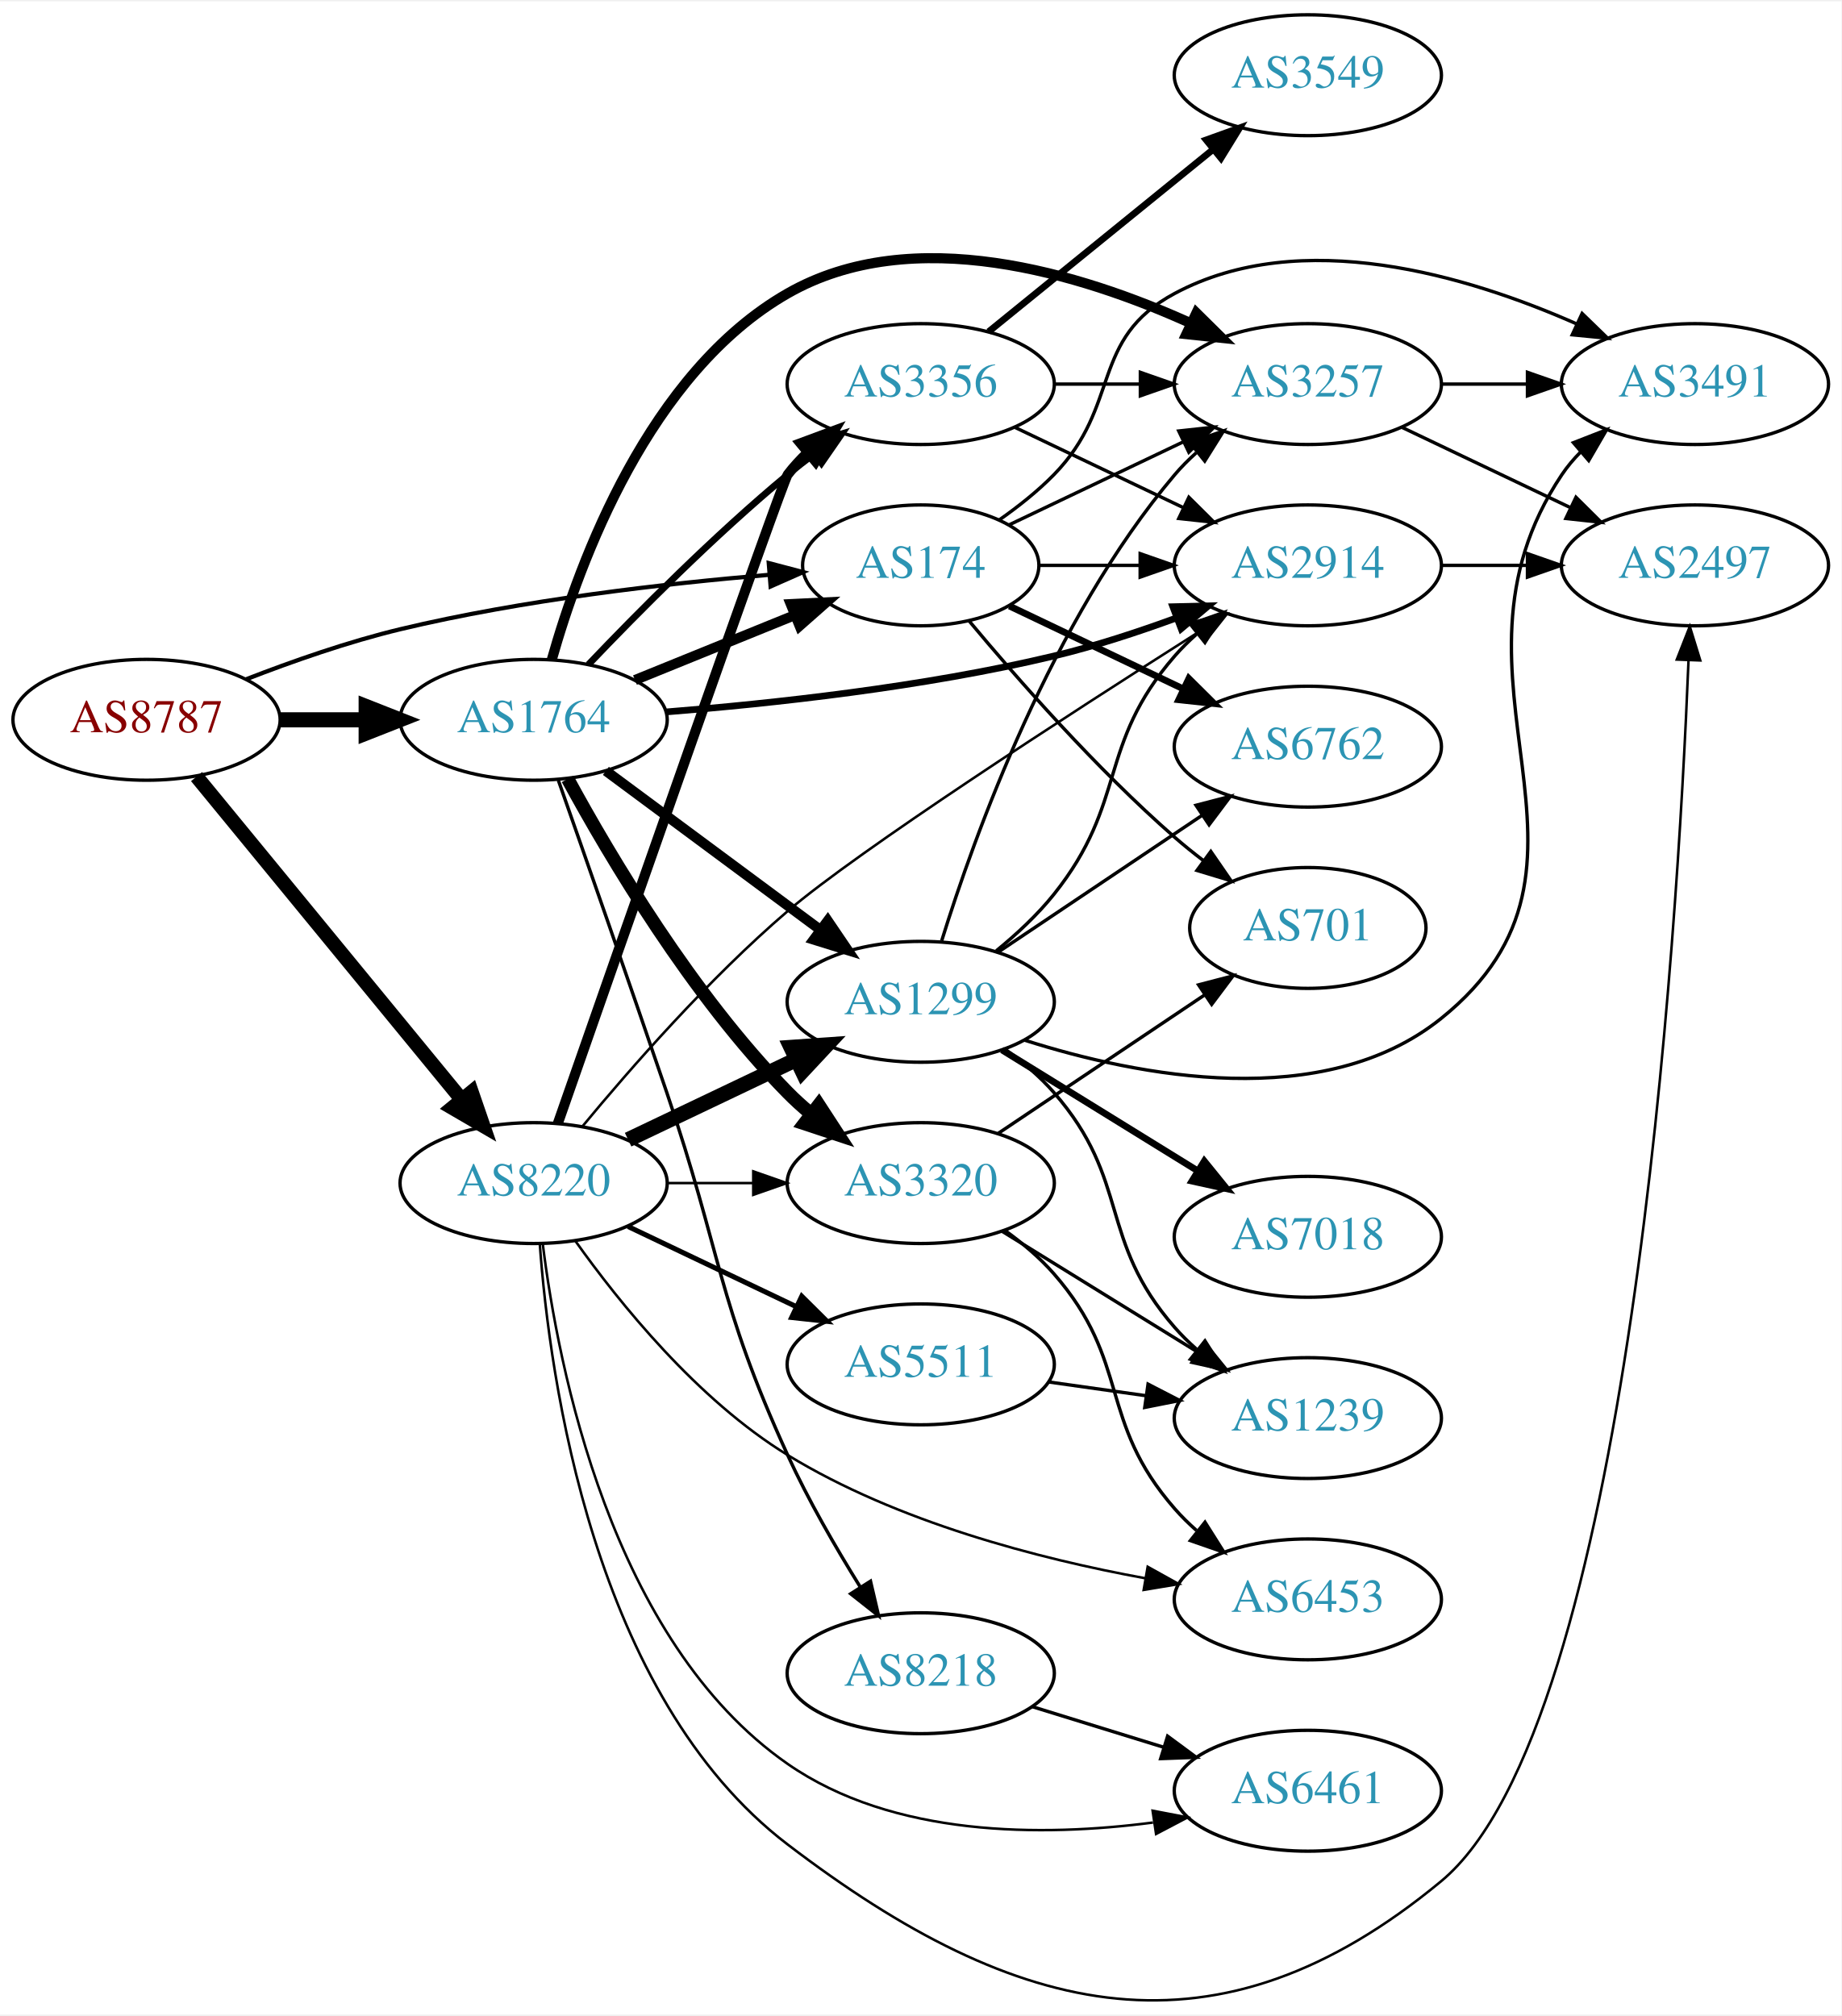
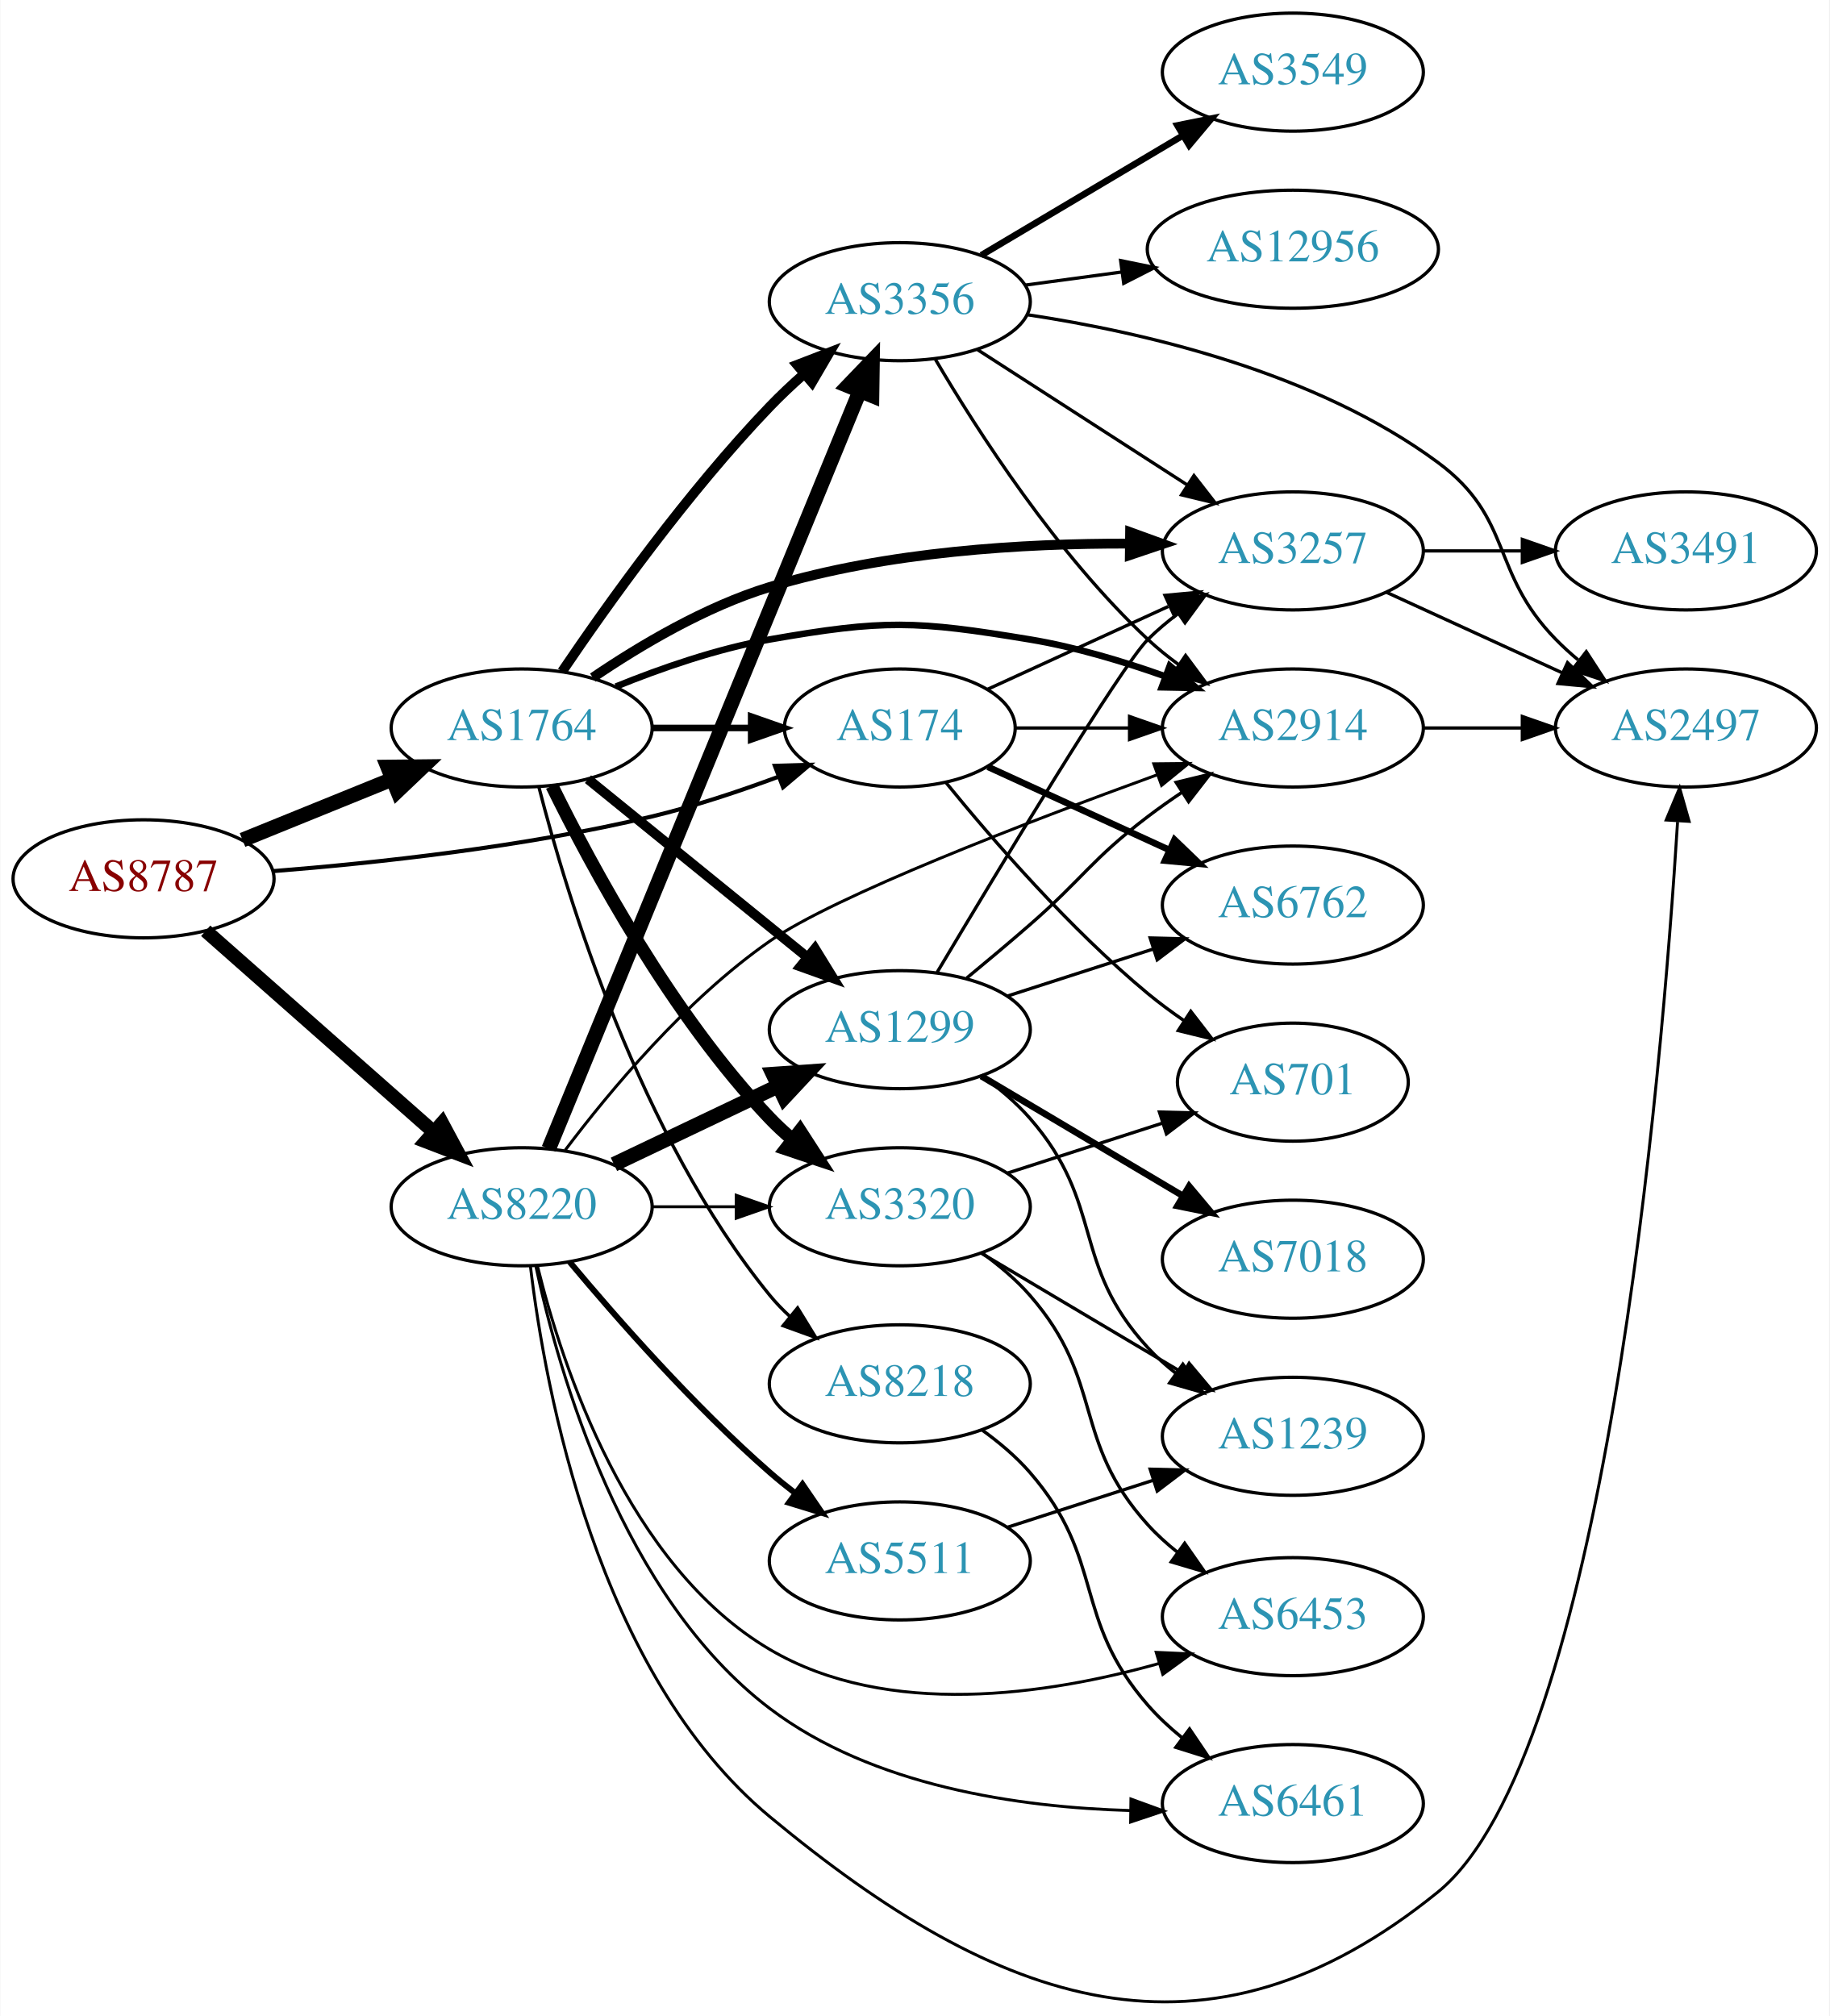
- <svg xmlns="http://www.w3.org/2000/svg" xmlns:xlink="http://www.w3.org/1999/xlink" width="548pt" height="600pt" viewBox="0.00 0.00 548.46 599.69">
-   <g id="graph0" class="graph" transform="scale(1 1) rotate(0) translate(4 595.687)">
-     <polygon fill="white" stroke="none" points="-4,4 -4,-595.687 544.465,-595.687 544.465,4 -4,4" />
+ <svg xmlns="http://www.w3.org/2000/svg" xmlns:xlink="http://www.w3.org/1999/xlink" width="558pt" height="615pt" viewBox="0.00 0.00 557.56 614.78">
+   <g id="graph0" class="graph" transform="scale(1 1) rotate(0) translate(4 610.777)">
+     <polygon fill="white" stroke="none" points="-4,4 -4,-610.777 553.564,-610.777 553.564,4 -4,4" />
    <g id="node1" class="node">
      <g id="a_node1">
        <a xlink:href="/asn/8787" xlink:title="AS8787 ~ Amaris Technologies GmbH [AT]">
-           <ellipse fill="#ffffff" stroke="black" cx="39.647" cy="-381.687" rx="39.794" ry="18" />
-           <text text-anchor="middle" x="39.647" y="-377.987" font-family="Times,serif" font-size="14.00" fill="#880000">AS8787</text>
+           <ellipse fill="#ffffff" stroke="black" cx="39.647" cy="-342.777" rx="39.794" ry="18" />
+           <text text-anchor="middle" x="39.647" y="-339.077" font-family="Times,serif" font-size="14.00" fill="#880000">AS8787</text>
        </a>
      </g>
    </g>
    <g id="node2" class="node">
      <g id="a_node2">
        <a xlink:href="/asn/174" xlink:title="AS174 ~ Cogent Communications [US]">
-           <ellipse fill="#ffffff" stroke="black" cx="270.232" cy="-427.687" rx="35.194" ry="18" />
-           <text text-anchor="middle" x="270.232" y="-423.987" font-family="Times,serif" font-size="14.00" fill="#2c94b3">AS174</text>
+           <ellipse fill="#ffffff" stroke="black" cx="270.232" cy="-388.777" rx="35.194" ry="18" />
+           <text text-anchor="middle" x="270.232" y="-385.077" font-family="Times,serif" font-size="14.00" fill="#2c94b3">AS174</text>
        </a>
      </g>
    </g>
    <g id="edge1" class="edge">
-       <path fill="none" stroke="black" stroke-width="1.25" d="M69.254,-393.741C82.962,-399.073 99.746,-404.965 115.293,-408.687 151.763,-417.416 194.107,-422.27 225.143,-424.883" />
-       <polygon fill="black" stroke="black" stroke-width="1.25" points="224.964,-428.379 235.21,-425.685 225.52,-421.401 224.964,-428.379" />
+       <path fill="none" stroke="black" stroke-width="1.25" d="M79.028,-345.115C110.432,-347.599 155.827,-352.5 194.586,-361.777 207.488,-364.865 221.242,-369.448 233.383,-373.966" />
+       <polygon fill="black" stroke="black" stroke-width="1.25" points="232.136,-377.237 242.727,-377.545 234.64,-370.7 232.136,-377.237" />
    </g>
    <g id="node3" class="node">
      <g id="a_node3">
        <a xlink:href="/asn/1764" xlink:title="AS1764 ~ NEXTLAYER-AS [AT]">
-           <ellipse fill="#ffffff" stroke="black" cx="154.939" cy="-381.687" rx="39.794" ry="18" />
-           <text text-anchor="middle" x="154.939" y="-377.987" font-family="Times,serif" font-size="14.00" fill="#2c94b3">AS1764</text>
+           <ellipse fill="#ffffff" stroke="black" cx="154.939" cy="-388.777" rx="39.794" ry="18" />
+           <text text-anchor="middle" x="154.939" y="-385.077" font-family="Times,serif" font-size="14.00" fill="#2c94b3">AS1764</text>
        </a>
      </g>
    </g>
    <g id="edge2" class="edge">
-       <path fill="none" stroke="black" stroke-width="4.5" d="M79.319,-381.687C87.522,-381.687 96.286,-381.687 104.818,-381.687" />
-       <polygon fill="black" stroke="black" stroke-width="4.5" points="105.057,-385.624 115.057,-381.687 105.057,-377.749 105.057,-385.624" />
+       <path fill="none" stroke="black" stroke-width="4.5" d="M69.822,-354.623C83.698,-360.257 100.475,-367.069 115.384,-373.122" />
+       <polygon fill="black" stroke="black" stroke-width="4.5" points="114.116,-376.857 124.863,-376.971 117.078,-369.56 114.116,-376.857" />
    </g>
    <g id="node4" class="node">
      <g id="a_node4">
        <a xlink:href="/asn/8220" xlink:title="AS8220 ~ COLT [GB]">
-           <ellipse fill="#ffffff" stroke="black" cx="154.939" cy="-243.687" rx="39.794" ry="18" />
-           <text text-anchor="middle" x="154.939" y="-239.987" font-family="Times,serif" font-size="14.00" fill="#2c94b3">AS8220</text>
+           <ellipse fill="#ffffff" stroke="black" cx="154.939" cy="-242.777" rx="39.794" ry="18" />
+           <text text-anchor="middle" x="154.939" y="-239.077" font-family="Times,serif" font-size="14.00" fill="#2c94b3">AS8220</text>
        </a>
      </g>
    </g>
    <g id="edge3" class="edge">
-       <path fill="none" stroke="black" stroke-width="4.25" d="M54.538,-364.765C74.244,-340.762 110.452,-296.658 133.304,-268.822" />
-       <polygon fill="black" stroke="black" stroke-width="4.25" points="136.463,-270.835 139.934,-260.747 130.714,-266.116 136.463,-270.835" />
+       <path fill="none" stroke="black" stroke-width="4.25" d="M58.598,-326.931C77.298,-310.426 106.775,-284.407 128.004,-265.669" />
+       <polygon fill="black" stroke="black" stroke-width="4.25" points="130.66,-268.285 135.697,-258.879 125.739,-262.709 130.66,-268.285" />
    </g>
    <g id="node5" class="node">
      <g id="a_node5">
-         <a xlink:href="/asn/3257" xlink:title="AS3257 ~ GTT [DE]">
-           <ellipse fill="#ffffff" stroke="black" cx="385.525" cy="-481.687" rx="39.794" ry="18" />
-           <text text-anchor="middle" x="385.525" y="-477.987" font-family="Times,serif" font-size="14.00" fill="#2c94b3">AS3257</text>
+         <a xlink:href="/asn/2914" xlink:title="AS2914 ~ NTT America, Inc. [US]">
+           <ellipse fill="#ffffff" stroke="black" cx="390.075" cy="-388.777" rx="39.794" ry="18" />
+           <text text-anchor="middle" x="390.075" y="-385.077" font-family="Times,serif" font-size="14.00" fill="#2c94b3">AS2914</text>
        </a>
      </g>
    </g>
    <g id="edge4" class="edge">
-       <path fill="none" stroke="black" d="M296.658,-439.805C311.96,-447.099 331.684,-456.5 348.565,-464.547" />
-       <polygon fill="black" stroke="black" points="347.073,-467.712 357.606,-468.856 350.085,-461.393 347.073,-467.712" />
+       <path fill="none" stroke="black" d="M305.634,-388.777C316.458,-388.777 328.626,-388.777 340.253,-388.777" />
+       <polygon fill="black" stroke="black" points="340.284,-392.277 350.284,-388.777 340.284,-385.277 340.284,-392.277" />
    </g>
    <g id="node6" class="node">
      <g id="a_node6">
        <a xlink:href="/asn/6762" xlink:title="AS6762 ~ TELECOM ITALIA SPARKLE S.p.A. [IT]">
-           <ellipse fill="#ffffff" stroke="black" cx="385.525" cy="-373.687" rx="39.794" ry="18" />
-           <text text-anchor="middle" x="385.525" y="-369.987" font-family="Times,serif" font-size="14.00" fill="#2c94b3">AS6762</text>
+           <ellipse fill="#ffffff" stroke="black" cx="390.075" cy="-334.777" rx="39.794" ry="18" />
+           <text text-anchor="middle" x="390.075" y="-331.077" font-family="Times,serif" font-size="14.00" fill="#2c94b3">AS6762</text>
        </a>
      </g>
    </g>
    <g id="edge5" class="edge">
-       <path fill="none" stroke="black" stroke-width="2" d="M296.658,-415.568C311.96,-408.274 331.684,-398.873 348.565,-390.827" />
-       <polygon fill="black" stroke="black" stroke-width="2" points="350.085,-393.98 357.606,-386.518 347.073,-387.661 350.085,-393.98" />
+       <path fill="none" stroke="black" stroke-width="2" d="M297.093,-376.926C313.214,-369.539 334.216,-359.915 352.082,-351.729" />
+       <polygon fill="black" stroke="black" stroke-width="2" points="354,-354.699 361.633,-347.352 351.084,-348.336 354,-354.699" />
    </g>
    <g id="node7" class="node">
      <g id="a_node7">
-         <a xlink:href="/asn/2914" xlink:title="AS2914 ~ NTT America, Inc. [US]">
-           <ellipse fill="#ffffff" stroke="black" cx="385.525" cy="-427.687" rx="39.794" ry="18" />
-           <text text-anchor="middle" x="385.525" y="-423.987" font-family="Times,serif" font-size="14.00" fill="#2c94b3">AS2914</text>
+         <a xlink:href="/asn/701" xlink:title="AS701 ~ UUNET [US]">
+           <ellipse fill="#ffffff" stroke="black" cx="390.075" cy="-280.777" rx="35.194" ry="18" />
+           <text text-anchor="middle" x="390.075" y="-277.077" font-family="Times,serif" font-size="14.00" fill="#2c94b3">AS701</text>
        </a>
      </g>
    </g>
    <g id="edge6" class="edge">
-       <path fill="none" stroke="black" d="M305.531,-427.687C314.909,-427.687 325.259,-427.687 335.294,-427.687" />
-       <polygon fill="black" stroke="black" points="335.582,-431.187 345.582,-427.687 335.582,-424.187 335.582,-431.187" />
+       <path fill="none" stroke="black" d="M284.389,-372.034C298.475,-354.737 322.034,-327.554 345.879,-307.777 349.342,-304.904 353.135,-302.107 356.989,-299.469" />
+       <polygon fill="black" stroke="black" points="358.95,-302.369 365.422,-293.98 355.132,-296.502 358.95,-302.369" />
    </g>
    <g id="node8" class="node">
      <g id="a_node8">
-         <a xlink:href="/asn/701" xlink:title="AS701 ~ UUNET [US]">
-           <ellipse fill="#ffffff" stroke="black" cx="385.525" cy="-319.687" rx="35.194" ry="18" />
-           <text text-anchor="middle" x="385.525" y="-315.987" font-family="Times,serif" font-size="14.00" fill="#2c94b3">AS701</text>
+         <a xlink:href="/asn/3257" xlink:title="AS3257 ~ GTT [DE]">
+           <ellipse fill="#ffffff" stroke="black" cx="390.075" cy="-442.777" rx="39.794" ry="18" />
+           <text text-anchor="middle" x="390.075" y="-439.077" font-family="Times,serif" font-size="14.00" fill="#2c94b3">AS3257</text>
        </a>
      </g>
    </g>
    <g id="edge7" class="edge">
-       <path fill="none" stroke="black" d="M284.597,-411.188C298.853,-394.091 322.547,-367.068 345.879,-346.687 348.549,-344.354 351.421,-342.039 354.352,-339.8" />
-       <polygon fill="black" stroke="black" points="356.629,-342.471 362.643,-333.748 352.502,-336.817 356.629,-342.471" />
+       <path fill="none" stroke="black" d="M297.093,-400.627C313.214,-408.014 334.216,-417.638 352.082,-425.825" />
+       <polygon fill="black" stroke="black" points="351.084,-429.218 361.633,-430.202 354,-422.854 351.084,-429.218" />
+     </g>
+     <g id="edge12" class="edge">
+       <path fill="none" stroke="black" stroke-width="2" d="M194.612,-388.777C204.317,-388.777 214.808,-388.777 224.771,-388.777" />
+       <polygon fill="black" stroke="black" stroke-width="2" points="224.907,-392.277 234.907,-388.777 224.907,-385.277 224.907,-392.277" />
+     </g>
+     <g id="edge14" class="edge">
+       <path fill="none" stroke="black" stroke-width="2" d="M183.664,-401.408C197.457,-407.013 214.568,-412.969 230.586,-415.777 265.298,-421.862 275.112,-421.54 309.879,-415.777 323.697,-413.486 338.341,-409.091 351.228,-404.501" />
+       <polygon fill="black" stroke="black" stroke-width="2" points="352.542,-407.747 360.698,-400.985 350.105,-401.184 352.542,-407.747" />
+     </g>
+     <g id="edge11" class="edge">
+       <path fill="none" stroke="black" stroke-width="3" d="M176.628,-404.139C190.987,-413.906 210.987,-425.801 230.586,-431.777 266.14,-442.618 308.183,-445.093 340.029,-445.006" />
+       <polygon fill="black" stroke="black" stroke-width="3" points="340.455,-448.502 350.414,-444.887 340.374,-441.502 340.455,-448.502" />
    </g>
    <g id="node9" class="node">
      <g id="a_node9">
-         <a xlink:href="/asn/3491" xlink:title="AS3491 ~ PCCW Global, Inc. [US]">
-           <ellipse fill="#ffffff" stroke="black" cx="500.818" cy="-481.687" rx="39.794" ry="18" />
-           <text text-anchor="middle" x="500.818" y="-477.987" font-family="Times,serif" font-size="14.00" fill="#2c94b3">AS3491</text>
+         <a xlink:href="/asn/1299" xlink:title="AS1299 ~ Telia Carrier [EU]">
+           <ellipse fill="#ffffff" stroke="black" cx="270.232" cy="-296.777" rx="39.794" ry="18" />
+           <text text-anchor="middle" x="270.232" y="-293.077" font-family="Times,serif" font-size="14.00" fill="#2c94b3">AS1299</text>
        </a>
      </g>
    </g>
    <g id="edge8" class="edge">
-       <path fill="none" stroke="black" d="M293.615,-441.218C299.257,-445.176 305.071,-449.772 309.879,-454.687 330.051,-475.304 320.448,-495.076 345.879,-508.687 383.547,-528.846 433.115,-513.992 465.694,-499.57" />
-       <polygon fill="black" stroke="black" points="467.213,-502.723 474.817,-495.346 464.272,-496.371 467.213,-502.723" />
-     </g>
-     <g id="edge15" class="edge">
-       <path fill="none" stroke="black" stroke-width="3" d="M185.115,-393.533C199.529,-399.385 217.073,-406.508 232.402,-412.732" />
-       <polygon fill="black" stroke="black" stroke-width="3" points="231.518,-416.151 242.1,-416.67 234.152,-409.665 231.518,-416.151" />
-     </g>
-     <g id="edge10" class="edge">
-       <path fill="none" stroke="black" stroke-width="3" d="M160.37,-399.681C168.601,-428.725 189.297,-485.062 230.586,-508.687 267.883,-530.027 317.946,-514.631 350.707,-499.784" />
-       <polygon fill="black" stroke="black" stroke-width="3" points="352.337,-502.885 359.874,-495.44 349.339,-496.56 352.337,-502.885" />
-     </g>
-     <g id="edge12" class="edge">
-       <path fill="none" stroke="black" stroke-width="2" d="M194.321,-384.025C225.725,-386.509 271.12,-391.409 309.879,-400.687 322.025,-403.594 334.926,-407.826 346.526,-412.081" />
-       <polygon fill="black" stroke="black" stroke-width="2" points="345.326,-415.37 355.918,-415.632 347.802,-408.822 345.326,-415.37" />
+       <path fill="none" stroke="black" stroke-width="3" d="M175.158,-373.17C193.55,-358.235 221.469,-335.563 242.12,-318.794" />
+       <polygon fill="black" stroke="black" stroke-width="3" points="244.363,-321.481 249.92,-312.46 239.95,-316.047 244.363,-321.481" />
    </g>
    <g id="node10" class="node">
      <g id="a_node10">
        <a xlink:href="/asn/8218" xlink:title="AS8218 ~ legacy Neotelecoms [FR]">
-           <ellipse fill="#ffffff" stroke="black" cx="270.232" cy="-97.687" rx="39.794" ry="18" />
-           <text text-anchor="middle" x="270.232" y="-93.987" font-family="Times,serif" font-size="14.00" fill="#2c94b3">AS8218</text>
+           <ellipse fill="#ffffff" stroke="black" cx="270.232" cy="-188.777" rx="39.794" ry="18" />
+           <text text-anchor="middle" x="270.232" y="-185.077" font-family="Times,serif" font-size="14.00" fill="#2c94b3">AS8218</text>
        </a>
      </g>
    </g>
    <g id="edge9" class="edge">
-       <path fill="none" stroke="black" d="M162.305,-363.64C170.027,-341.697 183.398,-303.522 194.586,-270.687 210.905,-222.794 209.536,-208.696 230.586,-162.687 236.706,-149.31 244.872,-135.191 252.121,-123.542" />
-       <polygon fill="black" stroke="black" points="255.272,-125.108 257.681,-114.791 249.364,-121.354 255.272,-125.108" />
+       <path fill="none" stroke="black" d="M160.16,-370.871C168.75,-337.425 190.891,-264.448 230.586,-215.777 232.429,-213.517 234.507,-211.364 236.72,-209.33" />
+       <polygon fill="black" stroke="black" points="239.07,-211.93 244.613,-202.901 234.649,-206.503 239.07,-211.93" />
    </g>
    <g id="node11" class="node">
      <g id="a_node11">
        <a xlink:href="/asn/3356" xlink:title="AS3356 ~ Level 3 Parent, LLC [US]">
-           <ellipse fill="#ffffff" stroke="black" cx="270.232" cy="-481.687" rx="39.794" ry="18" />
-           <text text-anchor="middle" x="270.232" y="-477.987" font-family="Times,serif" font-size="14.00" fill="#2c94b3">AS3356</text>
-         </a>
-       </g>
-     </g>
-     <g id="edge11" class="edge">
-       <path fill="none" stroke="black" stroke-width="2" d="M171.245,-398.141C185.857,-413.482 208.814,-436.643 230.586,-454.687 233.107,-456.776 235.783,-458.871 238.505,-460.92" />
-       <polygon fill="black" stroke="black" stroke-width="2" points="236.551,-463.826 246.698,-466.873 240.666,-458.163 236.551,-463.826" />
+           <ellipse fill="#ffffff" stroke="black" cx="270.232" cy="-518.777" rx="39.794" ry="18" />
+           <text text-anchor="middle" x="270.232" y="-515.077" font-family="Times,serif" font-size="14.00" fill="#2c94b3">AS3356</text>
+         </a>
+       </g>
+     </g>
+     <g id="edge10" class="edge">
+       <path fill="none" stroke="black" stroke-width="3" d="M167.27,-406.005C181.04,-426.347 205.552,-460.705 230.586,-486.777 233.795,-490.119 237.339,-493.453 240.939,-496.639" />
+       <polygon fill="black" stroke="black" stroke-width="3" points="238.919,-499.515 248.806,-503.322 243.451,-494.18 238.919,-499.515" />
    </g>
    <g id="node12" class="node">
      <g id="a_node12">
-         <a xlink:href="/asn/1299" xlink:title="AS1299 ~ Telia Carrier [EU]">
-           <ellipse fill="#ffffff" stroke="black" cx="270.232" cy="-297.687" rx="39.794" ry="18" />
-           <text text-anchor="middle" x="270.232" y="-293.987" font-family="Times,serif" font-size="14.00" fill="#2c94b3">AS1299</text>
+         <a xlink:href="/asn/3320" xlink:title="AS3320 ~ DTAG [DE]">
+           <ellipse fill="#ffffff" stroke="black" cx="270.232" cy="-242.777" rx="39.794" ry="18" />
+           <text text-anchor="middle" x="270.232" y="-239.077" font-family="Times,serif" font-size="14.00" fill="#2c94b3">AS3320</text>
        </a>
      </g>
    </g>
    <g id="edge13" class="edge">
-       <path fill="none" stroke="black" stroke-width="3" d="M176.456,-366.475C194.31,-353.237 220.383,-333.905 240.346,-319.104" />
-       <polygon fill="black" stroke="black" stroke-width="3" points="242.537,-321.837 248.486,-313.069 238.368,-316.213 242.537,-321.837" />
+       <path fill="none" stroke="black" stroke-width="4" d="M164.172,-371.125C176.261,-346.472 200.66,-301.224 230.586,-269.777 232.649,-267.609 234.911,-265.51 237.273,-263.503" />
+       <polygon fill="black" stroke="black" stroke-width="4" points="239.796,-265.976 245.546,-257.077 235.501,-260.448 239.796,-265.976" />
+     </g>
+     <g id="edge39" class="edge">
+       <path fill="none" stroke="black" stroke-width="0.9" d="M168.204,-260.033C181.731,-278.007 204.996,-305.979 230.586,-323.777 250.378,-337.542 308.671,-359.943 348.759,-374.52" />
+       <polygon fill="black" stroke="black" stroke-width="0.9" points="347.677,-377.851 358.272,-377.957 350.056,-371.268 347.677,-377.851" />
+     </g>
+     <g id="edge33" class="edge">
+       <path fill="none" stroke="black" stroke-width="4.5" d="M183.076,-255.711C198.07,-262.858 216.891,-271.829 233.114,-279.561" />
+       <polygon fill="black" stroke="black" stroke-width="4.5" points="231.596,-283.2 242.317,-283.948 234.985,-276.091 231.596,-283.2" />
+     </g>
+     <g id="edge32" class="edge">
+       <path fill="none" stroke="black" stroke-width="4.5" d="M163.199,-260.462C182.457,-307.377 234.945,-435.248 258.055,-491.548" />
+       <polygon fill="black" stroke="black" stroke-width="4.5" points="254.447,-493.126 261.887,-500.882 261.732,-490.136 254.447,-493.126" />
+     </g>
+     <g id="edge35" class="edge">
+       <path fill="none" stroke="black" stroke-width="0.9" d="M194.612,-242.777C202.815,-242.777 211.579,-242.777 220.111,-242.777" />
+       <polygon fill="black" stroke="black" stroke-width="0.9" points="220.35,-246.277 230.35,-242.777 220.35,-239.277 220.35,-246.277" />
    </g>
    <g id="node13" class="node">
      <g id="a_node13">
-         <a xlink:href="/asn/3320" xlink:title="AS3320 ~ DTAG [DE]">
-           <ellipse fill="#ffffff" stroke="black" cx="270.232" cy="-243.687" rx="39.794" ry="18" />
-           <text text-anchor="middle" x="270.232" y="-239.987" font-family="Times,serif" font-size="14.00" fill="#2c94b3">AS3320</text>
-         </a>
-       </g>
-     </g>
-     <g id="edge14" class="edge">
-       <path fill="none" stroke="black" stroke-width="4" d="M165.076,-364.088C177.681,-340.903 202.106,-299.678 230.586,-270.687 232.683,-268.552 234.969,-266.476 237.348,-264.486" />
-       <polygon fill="black" stroke="black" stroke-width="4" points="239.866,-266.965 245.652,-258.089 235.594,-261.42 239.866,-266.965" />
-     </g>
-     <g id="edge39" class="edge">
-       <path fill="none" stroke="black" stroke-width="0.75" d="M169.486,-260.6C183.702,-277.79 207.196,-304.666 230.586,-324.687 251.619,-342.69 314.005,-383.075 352.597,-407.587" />
-       <polygon fill="black" stroke="black" stroke-width="0.75" points="351.066,-410.761 361.387,-413.157 354.813,-404.848 351.066,-410.761" />
-     </g>
-     <g id="edge35" class="edge">
-       <path fill="none" stroke="black" stroke-width="3" d="M162.154,-261.48C179.8,-311.973 229.042,-452.657 230.586,-454.687 232.352,-457.007 234.374,-459.204 236.548,-461.268" />
-       <polygon fill="black" stroke="black" stroke-width="3" points="234.437,-464.064 244.369,-467.754 238.906,-458.676 234.437,-464.064" />
-     </g>
-     <g id="edge33" class="edge">
-       <path fill="none" stroke="black" stroke-width="4.5" d="M183.076,-256.621C198.07,-263.768 216.891,-272.739 233.114,-280.471" />
-       <polygon fill="black" stroke="black" stroke-width="4.5" points="231.596,-284.11 242.317,-284.858 234.985,-277.001 231.596,-284.11" />
-     </g>
-     <g id="edge38" class="edge">
-       <path fill="none" stroke="black" stroke-width="0.75" d="M194.612,-243.687C202.815,-243.687 211.579,-243.687 220.111,-243.687" />
-       <polygon fill="black" stroke="black" stroke-width="0.75" points="220.35,-247.187 230.35,-243.687 220.35,-240.187 220.35,-247.187" />
+         <a xlink:href="/asn/6461" xlink:title="AS6461 ~ Zayo Bandwidth [US]">
+           <ellipse fill="#ffffff" stroke="black" cx="390.075" cy="-60.777" rx="39.794" ry="18" />
+           <text text-anchor="middle" x="390.075" y="-57.077" font-family="Times,serif" font-size="14.00" fill="#2c94b3">AS6461</text>
+         </a>
+       </g>
+     </g>
+     <g id="edge36" class="edge">
+       <path fill="none" stroke="black" stroke-width="0.9" d="M159.234,-224.793C166.194,-192.269 185.61,-123.892 230.586,-89.777 261.891,-66.031 306.559,-59.613 340.5,-58.656" />
+       <polygon fill="black" stroke="black" stroke-width="0.9" points="340.71,-62.154 350.663,-58.521 340.617,-55.154 340.71,-62.154" />
    </g>
    <g id="node14" class="node">
      <g id="a_node14">
-         <a xlink:href="/asn/6461" xlink:title="AS6461 ~ Zayo Bandwidth [US]">
-           <ellipse fill="#ffffff" stroke="black" cx="385.525" cy="-62.687" rx="39.794" ry="18" />
-           <text text-anchor="middle" x="385.525" y="-58.987" font-family="Times,serif" font-size="14.00" fill="#2c94b3">AS6461</text>
+         <a xlink:href="/asn/2497" xlink:title="AS2497 ~ Internet Initiative Japan Inc. [JP]">
+           <ellipse fill="#ffffff" stroke="black" cx="509.918" cy="-388.777" rx="39.794" ry="18" />
+           <text text-anchor="middle" x="509.918" y="-385.077" font-family="Times,serif" font-size="14.00" fill="#2c94b3">AS2497</text>
        </a>
      </g>
    </g>
    <g id="edge37" class="edge">
-       <path fill="none" stroke="black" stroke-width="0.75" d="M157.645,-225.664C162.156,-189.256 177.95,-107.294 230.586,-70.687 262.009,-48.833 306.369,-48.901 339.403,-53.217" />
-       <polygon fill="black" stroke="black" stroke-width="0.75" points="339.294,-56.739 349.699,-54.745 340.322,-49.815 339.294,-56.739" />
+       <path fill="none" stroke="black" stroke-width="0.9" d="M157.604,-224.67C162.075,-187.107 177.852,-100.569 230.586,-56.777 300.672,1.426 363.534,23.633 434.271,-33.777 485.075,-75.009 502.584,-283.172 507.378,-360.126" />
+       <polygon fill="black" stroke="black" stroke-width="0.9" points="503.906,-360.718 507.995,-370.493 510.894,-360.302 503.906,-360.718" />
    </g>
    <g id="node16" class="node">
      <g id="a_node16">
-         <a xlink:href="/asn/2497" xlink:title="AS2497 ~ Internet Initiative Japan Inc. [JP]">
-           <ellipse fill="#ffffff" stroke="black" cx="500.818" cy="-427.687" rx="39.794" ry="18" />
-           <text text-anchor="middle" x="500.818" y="-423.987" font-family="Times,serif" font-size="14.00" fill="#2c94b3">AS2497</text>
+         <a xlink:href="/asn/6453" xlink:title="AS6453 ~ TATA COMMUNICATIONS (AMERICA) INC [US]">
+           <ellipse fill="#ffffff" stroke="black" cx="390.075" cy="-117.777" rx="39.794" ry="18" />
+           <text text-anchor="middle" x="390.075" y="-114.077" font-family="Times,serif" font-size="14.00" fill="#2c94b3">AS6453</text>
        </a>
      </g>
    </g>
    <g id="edge34" class="edge">
-       <path fill="none" stroke="black" stroke-width="0.75" d="M156.766,-225.603C159.649,-185.865 172.581,-90.952 230.586,-46.687 299.446,5.863 358.438,19.538 425.172,-35.687 481.359,-82.184 495.617,-317.355 498.908,-399.399" />
-       <polygon fill="black" stroke="black" stroke-width="0.75" points="495.414,-399.632 499.288,-409.493 502.409,-399.369 495.414,-399.632" />
+       <path fill="none" stroke="black" stroke-width="0.9" d="M159.762,-224.675C167.289,-194.171 187.217,-133.354 230.586,-107.777 266.574,-86.553 315.492,-93.96 349.421,-103.539" />
+       <polygon fill="black" stroke="black" stroke-width="0.9" points="348.42,-106.893 359.004,-106.414 350.431,-100.188 348.42,-106.893" />
+     </g>
+     <g id="node21" class="node">
+       <g id="a_node21">
+         <a xlink:href="/asn/5511" xlink:title="AS5511 ~ Orange S.A. [FR]">
+           <ellipse fill="#ffffff" stroke="black" cx="270.232" cy="-134.777" rx="39.794" ry="18" />
+           <text text-anchor="middle" x="270.232" y="-131.077" font-family="Times,serif" font-size="14.00" fill="#2c94b3">AS5511</text>
+         </a>
+       </g>
+     </g>
+     <g id="edge38" class="edge">
+       <path fill="none" stroke="black" stroke-width="1.8" d="M169.569,-225.96C183.852,-208.847 207.398,-182.032 230.586,-161.777 233.052,-159.623 235.69,-157.483 238.388,-155.405" />
+       <polygon fill="black" stroke="black" stroke-width="1.8" points="240.561,-158.152 246.542,-149.406 236.413,-152.513 240.561,-158.152" />
+     </g>
+     <g id="edge31" class="edge">
+       <path fill="none" stroke="black" d="M429.988,-388.777C439.541,-388.777 449.891,-388.777 459.853,-388.777" />
+       <polygon fill="black" stroke="black" points="460.046,-392.277 470.046,-388.777 460.046,-385.277 460.046,-392.277" />
+     </g>
+     <g id="edge16" class="edge">
+       <path fill="none" stroke="black" d="M418.704,-430.116C434.661,-422.804 454.931,-413.515 472.214,-405.596" />
+       <polygon fill="black" stroke="black" points="473.829,-408.706 481.462,-401.358 470.913,-402.342 473.829,-408.706" />
+     </g>
+     <g id="node15" class="node">
+       <g id="a_node15">
+         <a xlink:href="/asn/3491" xlink:title="AS3491 ~ PCCW Global, Inc. [US]">
+           <ellipse fill="#ffffff" stroke="black" cx="509.918" cy="-442.777" rx="39.794" ry="18" />
+           <text text-anchor="middle" x="509.918" y="-439.077" font-family="Times,serif" font-size="14.00" fill="#2c94b3">AS3491</text>
+         </a>
+       </g>
+     </g>
+     <g id="edge17" class="edge">
+       <path fill="none" stroke="black" d="M429.988,-442.777C439.541,-442.777 449.891,-442.777 459.853,-442.777" />
+       <polygon fill="black" stroke="black" points="460.046,-446.277 470.046,-442.777 460.046,-439.277 460.046,-446.277" />
+     </g>
+     <g id="edge30" class="edge">
+       <path fill="none" stroke="black" d="M290.657,-312.539C296.855,-317.654 303.705,-323.397 309.879,-328.777 326.243,-343.036 328.604,-348.636 345.879,-361.777 349.205,-364.307 352.774,-366.822 356.385,-369.243" />
+       <polygon fill="black" stroke="black" points="354.489,-372.186 364.786,-374.681 358.293,-366.309 354.489,-372.186" />
+     </g>
+     <g id="edge26" class="edge">
+       <path fill="none" stroke="black" d="M303.122,-307.06C316.746,-311.453 332.832,-316.641 347.382,-321.332" />
+       <polygon fill="black" stroke="black" points="346.568,-324.747 357.16,-324.485 348.716,-318.085 346.568,-324.747" />
+     </g>
+     <g id="edge29" class="edge">
+       <path fill="none" stroke="black" d="M281.632,-314.305C300.142,-345.357 337.638,-407.549 345.879,-415.777 348.685,-418.579 351.834,-421.228 355.119,-423.691" />
+       <polygon fill="black" stroke="black" points="353.224,-426.635 363.448,-429.414 357.188,-420.866 353.224,-426.635" />
+     </g>
+     <g id="node17" class="node">
+       <g id="a_node17">
+         <a xlink:href="/asn/1239" xlink:title="AS1239 ~ Sprint [US]">
+           <ellipse fill="#ffffff" stroke="black" cx="390.075" cy="-172.777" rx="39.794" ry="18" />
+           <text text-anchor="middle" x="390.075" y="-169.077" font-family="Times,serif" font-size="14.00" fill="#2c94b3">AS1239</text>
+         </a>
+       </g>
+     </g>
+     <g id="edge28" class="edge">
+       <path fill="none" stroke="black" d="M295.21,-282.742C300.451,-278.969 305.679,-274.585 309.879,-269.777 332.894,-243.429 322.197,-225.527 345.879,-199.777 348.423,-197.01 351.313,-194.418 354.364,-192.019" />
+       <polygon fill="black" stroke="black" points="356.546,-194.763 362.689,-186.13 352.503,-189.048 356.546,-194.763" />
+     </g>
+     <g id="node20" class="node">
+       <g id="a_node20">
+         <a xlink:href="/asn/7018" xlink:title="AS7018 ~ AT&amp;T Services, Inc. [US]">
+           <ellipse fill="#ffffff" stroke="black" cx="390.075" cy="-226.777" rx="39.794" ry="18" />
+           <text text-anchor="middle" x="390.075" y="-223.077" font-family="Times,serif" font-size="14.00" fill="#2c94b3">AS7018</text>
+         </a>
+       </g>
+     </g>
+     <g id="edge27" class="edge">
+       <path fill="none" stroke="black" stroke-width="2" d="M295.08,-282.611C312.73,-272.127 336.981,-257.721 356.43,-246.168" />
+       <polygon fill="black" stroke="black" stroke-width="2" points="358.453,-249.037 365.263,-240.921 354.878,-243.019 358.453,-249.037" />
+     </g>
+     <g id="edge15" class="edge">
+       <path fill="none" stroke="black" d="M295.231,-174.76C300.47,-170.986 305.693,-166.597 309.879,-161.777 333.078,-135.064 322.643,-117.457 345.879,-90.777 348.93,-87.274 352.474,-83.978 356.195,-80.946" />
+       <polygon fill="black" stroke="black" points="358.577,-83.536 364.5,-74.751 354.392,-77.925 358.577,-83.536" />
+     </g>
+     <g id="edge25" class="edge">
+       <path fill="none" stroke="black" d="M281.101,-501.159C293.963,-479.285 318.116,-441.701 345.879,-415.777 348.778,-413.07 351.986,-410.483 355.307,-408.057" />
+       <polygon fill="black" stroke="black" points="357.367,-410.889 363.681,-402.381 353.44,-405.095 357.367,-410.889" />
+     </g>
+     <g id="edge24" class="edge">
+       <path fill="none" stroke="black" d="M293.954,-504.123C312.131,-492.4 337.813,-475.837 357.911,-462.876" />
+       <polygon fill="black" stroke="black" points="359.917,-465.747 366.423,-457.385 356.123,-459.864 359.917,-465.747" />
+     </g>
+     <g id="edge22" class="edge">
+       <path fill="none" stroke="black" d="M309.129,-514.799C344.443,-509.486 397.098,-497.303 434.271,-469.777 457.452,-452.612 450.099,-436.394 470.271,-415.777 472.364,-413.638 474.647,-411.559 477.024,-409.567" />
+       <polygon fill="black" stroke="black" points="479.542,-412.045 485.323,-403.166 475.267,-406.502 479.542,-412.045" />
+     </g>
+     <g id="node18" class="node">
+       <g id="a_node18">
+         <a xlink:href="/asn/3549" xlink:title="AS3549 ~ Level 3 Parent, LLC [US]">
+           <ellipse fill="#ffffff" stroke="black" cx="390.075" cy="-588.777" rx="39.794" ry="18" />
+           <text text-anchor="middle" x="390.075" y="-585.077" font-family="Times,serif" font-size="14.00" fill="#2c94b3">AS3549</text>
+         </a>
+       </g>
+     </g>
+     <g id="edge21" class="edge">
+       <path fill="none" stroke="black" stroke-width="2" d="M295.08,-532.942C312.73,-543.427 336.981,-557.832 356.43,-569.385" />
+       <polygon fill="black" stroke="black" stroke-width="2" points="354.878,-572.534 365.263,-574.632 358.453,-566.516 354.878,-572.534" />
    </g>
    <g id="node19" class="node">
      <g id="a_node19">
-         <a xlink:href="/asn/6453" xlink:title="AS6453 ~ TATA COMMUNICATIONS (AMERICA) INC [US]">
-           <ellipse fill="#ffffff" stroke="black" cx="385.525" cy="-119.687" rx="39.794" ry="18" />
-           <text text-anchor="middle" x="385.525" y="-115.987" font-family="Times,serif" font-size="14.00" fill="#2c94b3">AS6453</text>
-         </a>
-       </g>
-     </g>
-     <g id="edge32" class="edge">
-       <path fill="none" stroke="black" stroke-width="0.75" d="M167.329,-226.503C180.444,-208.047 203.674,-179.16 230.586,-162.687 263.153,-142.751 305.187,-131.823 337.101,-125.979" />
-       <polygon fill="black" stroke="black" stroke-width="0.75" points="337.824,-129.406 347.083,-124.256 336.633,-122.508 337.824,-129.406" />
-     </g>
-     <g id="node20" class="node">
-       <g id="a_node20">
-         <a xlink:href="/asn/5511" xlink:title="AS5511 ~ Orange S.A. [FR]">
-           <ellipse fill="#ffffff" stroke="black" cx="270.232" cy="-189.687" rx="39.794" ry="18" />
-           <text text-anchor="middle" x="270.232" y="-185.987" font-family="Times,serif" font-size="14.00" fill="#2c94b3">AS5511</text>
-         </a>
-       </g>
-     </g>
-     <g id="edge36" class="edge">
-       <path fill="none" stroke="black" stroke-width="1.5" d="M183.076,-230.752C198.07,-223.606 216.891,-214.635 233.114,-206.902" />
-       <polygon fill="black" stroke="black" stroke-width="1.5" points="234.796,-209.978 242.317,-202.515 231.784,-203.659 234.796,-209.978" />
-     </g>
-     <g id="edge22" class="edge">
-       <path fill="none" stroke="black" d="M425.198,-481.687C433.401,-481.687 442.165,-481.687 450.697,-481.687" />
-       <polygon fill="black" stroke="black" points="450.936,-485.187 460.936,-481.687 450.936,-478.187 450.936,-485.187" />
-     </g>
-     <g id="edge21" class="edge">
-       <path fill="none" stroke="black" d="M413.662,-468.752C428.656,-461.606 447.477,-452.635 463.7,-444.902" />
-       <polygon fill="black" stroke="black" points="465.382,-447.978 472.903,-440.515 462.37,-441.659 465.382,-447.978" />
+         <a xlink:href="/asn/12956" xlink:title="AS12956 ~ TELXIUS [ES]">
+           <ellipse fill="#ffffff" stroke="black" cx="390.075" cy="-534.777" rx="44.393" ry="18" />
+           <text text-anchor="middle" x="390.075" y="-531.077" font-family="Times,serif" font-size="14.00" fill="#2c94b3">AS12956</text>
+         </a>
+       </g>
+     </g>
+     <g id="edge23" class="edge">
+       <path fill="none" stroke="black" d="M308.519,-523.839C317.827,-525.103 327.972,-526.481 337.826,-527.818" />
+       <polygon fill="black" stroke="black" points="337.562,-531.315 347.942,-529.192 338.504,-524.378 337.562,-531.315" />
+     </g>
+     <g id="edge18" class="edge">
+       <path fill="none" stroke="black" d="M303.122,-253.06C317.66,-257.748 335.001,-263.34 350.287,-268.269" />
+       <polygon fill="black" stroke="black" points="349.394,-271.658 359.986,-271.396 351.542,-264.996 349.394,-271.658" />
+     </g>
+     <g id="edge19" class="edge">
+       <path fill="none" stroke="black" d="M295.21,-228.742C300.451,-224.969 305.679,-220.585 309.879,-215.777 332.894,-189.429 322.41,-171.721 345.879,-145.777 348.567,-142.805 351.64,-140.015 354.878,-137.434" />
+       <polygon fill="black" stroke="black" points="357.087,-140.156 363.149,-131.467 352.991,-134.48 357.087,-140.156" />
    </g>
    <g id="edge20" class="edge">
-       <path fill="none" stroke="black" d="M425.198,-427.687C433.401,-427.687 442.165,-427.687 450.697,-427.687" />
-       <polygon fill="black" stroke="black" points="450.936,-431.187 460.936,-427.687 450.936,-424.187 450.936,-431.187" />
-     </g>
-     <g id="edge16" class="edge">
-       <path fill="none" stroke="black" d="M303.395,-87.751C315.593,-83.982 329.667,-79.634 342.633,-75.629" />
-       <polygon fill="black" stroke="black" points="343.761,-78.943 352.283,-72.647 341.695,-72.255 343.761,-78.943" />
-     </g>
-     <g id="edge18" class="edge">
-       <path fill="none" stroke="black" d="M309.905,-481.687C318.108,-481.687 326.872,-481.687 335.404,-481.687" />
-       <polygon fill="black" stroke="black" points="335.643,-485.187 345.643,-481.687 335.643,-478.187 335.643,-485.187" />
-     </g>
-     <g id="edge19" class="edge">
-       <path fill="none" stroke="black" d="M298.369,-468.752C313.363,-461.606 332.184,-452.635 348.407,-444.902" />
-       <polygon fill="black" stroke="black" points="350.089,-447.978 357.61,-440.515 347.077,-441.659 350.089,-447.978" />
-     </g>
-     <g id="node15" class="node">
-       <g id="a_node15">
-         <a xlink:href="/asn/3549" xlink:title="AS3549 ~ Level 3 Parent, LLC [US]">
-           <ellipse fill="#ffffff" stroke="black" cx="385.525" cy="-573.687" rx="39.794" ry="18" />
-           <text text-anchor="middle" x="385.525" y="-569.987" font-family="Times,serif" font-size="14.00" fill="#2c94b3">AS3549</text>
-         </a>
-       </g>
-     </g>
-     <g id="edge17" class="edge">
-       <path fill="none" stroke="black" stroke-width="2" d="M290.451,-497.293C308.843,-512.228 336.762,-534.9 357.413,-551.67" />
-       <polygon fill="black" stroke="black" stroke-width="2" points="355.243,-554.417 365.212,-558.004 359.656,-548.983 355.243,-554.417" />
-     </g>
-     <g id="edge27" class="edge">
-       <path fill="none" stroke="black" d="M276.476,-315.867C286.147,-347.007 309.222,-411.377 345.879,-454.687 347.812,-456.971 349.982,-459.153 352.28,-461.216" />
-       <polygon fill="black" stroke="black" points="350.444,-464.23 360.438,-467.746 354.818,-458.765 350.444,-464.23" />
-     </g>
-     <g id="edge24" class="edge">
-       <path fill="none" stroke="black" d="M293.345,-312.521C310.657,-324.133 334.926,-340.414 354.074,-353.259" />
-       <polygon fill="black" stroke="black" points="352.214,-356.226 362.468,-358.89 356.113,-350.413 352.214,-356.226" />
-     </g>
-     <g id="edge28" class="edge">
-       <path fill="none" stroke="black" d="M292.734,-312.877C298.755,-317.789 304.984,-323.562 309.879,-329.687 331.967,-357.325 322.68,-373.974 345.879,-400.687 347.841,-402.946 350.031,-405.111 352.344,-407.162" />
-       <polygon fill="black" stroke="black" points="350.522,-410.185 360.527,-413.67 354.879,-404.706 350.522,-410.185" />
-     </g>
-     <g id="edge25" class="edge">
-       <path fill="none" stroke="black" d="M301.178,-286.259C335.114,-275.45 390.235,-264.661 425.172,-292.687 482.705,-338.838 420.147,-393.392 461.172,-454.687 462.794,-457.11 464.713,-459.381 466.814,-461.497" />
-       <polygon fill="black" stroke="black" points="464.628,-464.232 474.499,-468.08 469.182,-458.916 464.628,-464.232" />
-     </g>
-     <g id="node17" class="node">
-       <g id="a_node17">
-         <a xlink:href="/asn/7018" xlink:title="AS7018 ~ AT&amp;T Services, Inc. [US]">
-           <ellipse fill="#ffffff" stroke="black" cx="385.525" cy="-227.687" rx="39.794" ry="18" />
-           <text text-anchor="middle" x="385.525" y="-223.987" font-family="Times,serif" font-size="14.00" fill="#2c94b3">AS7018</text>
-         </a>
-       </g>
-     </g>
-     <g id="edge23" class="edge">
-       <path fill="none" stroke="black" stroke-width="2" d="M294.432,-283.352C311.234,-272.971 334.151,-258.811 352.667,-247.371" />
-       <polygon fill="black" stroke="black" stroke-width="2" points="354.689,-250.236 361.356,-242.002 351.01,-244.281 354.689,-250.236" />
-     </g>
-     <g id="node18" class="node">
-       <g id="a_node18">
-         <a xlink:href="/asn/1239" xlink:title="AS1239 ~ Sprint [US]">
-           <ellipse fill="#ffffff" stroke="black" cx="385.525" cy="-173.687" rx="39.794" ry="18" />
-           <text text-anchor="middle" x="385.525" y="-169.987" font-family="Times,serif" font-size="14.00" fill="#2c94b3">AS1239</text>
-         </a>
-       </g>
-     </g>
-     <g id="edge26" class="edge">
-       <path fill="none" stroke="black" d="M295.21,-283.652C300.451,-279.879 305.679,-275.495 309.879,-270.687 332.894,-244.339 322.864,-227.034 345.879,-200.687 347.848,-198.433 350.042,-196.272 352.358,-194.224" />
-       <polygon fill="black" stroke="black" points="354.893,-196.681 360.547,-187.721 350.54,-191.199 354.893,-196.681" />
-     </g>
-     <g id="edge30" class="edge">
-       <path fill="none" stroke="black" d="M293.345,-258.521C310.88,-270.283 335.553,-286.835 354.813,-299.755" />
-       <polygon fill="black" stroke="black" points="352.981,-302.74 363.236,-305.405 356.881,-296.927 352.981,-302.74" />
-     </g>
-     <g id="edge29" class="edge">
-       <path fill="none" stroke="black" d="M294.432,-229.352C311.234,-218.971 334.151,-204.811 352.667,-193.371" />
-       <polygon fill="black" stroke="black" points="354.689,-196.236 361.356,-188.002 351.01,-190.281 354.689,-196.236" />
-     </g>
-     <g id="edge31" class="edge">
-       <path fill="none" stroke="black" d="M295.21,-229.652C300.451,-225.879 305.679,-221.495 309.879,-216.687 332.894,-190.339 322.864,-173.034 345.879,-146.687 347.848,-144.433 350.042,-142.272 352.358,-140.224" />
-       <polygon fill="black" stroke="black" points="354.893,-142.681 360.547,-133.721 350.54,-137.199 354.893,-142.681" />
+       <path fill="none" stroke="black" d="M295.08,-228.611C312.73,-218.127 336.981,-203.721 356.43,-192.168" />
+       <polygon fill="black" stroke="black" points="358.453,-195.037 365.263,-186.921 354.878,-189.019 358.453,-195.037" />
    </g>
    <g id="edge40" class="edge">
-       <path fill="none" stroke="black" d="M308.329,-184.448C317.621,-183.135 327.712,-181.71 337.419,-180.339" />
-       <polygon fill="black" stroke="black" points="337.933,-183.801 347.346,-178.937 336.954,-176.87 337.933,-183.801" />
+       <path fill="none" stroke="black" d="M303.122,-145.06C316.746,-149.453 332.832,-154.641 347.382,-159.332" />
+       <polygon fill="black" stroke="black" points="346.568,-162.747 357.16,-162.485 348.716,-156.085 346.568,-162.747" />
    </g>
  </g>
</svg>
